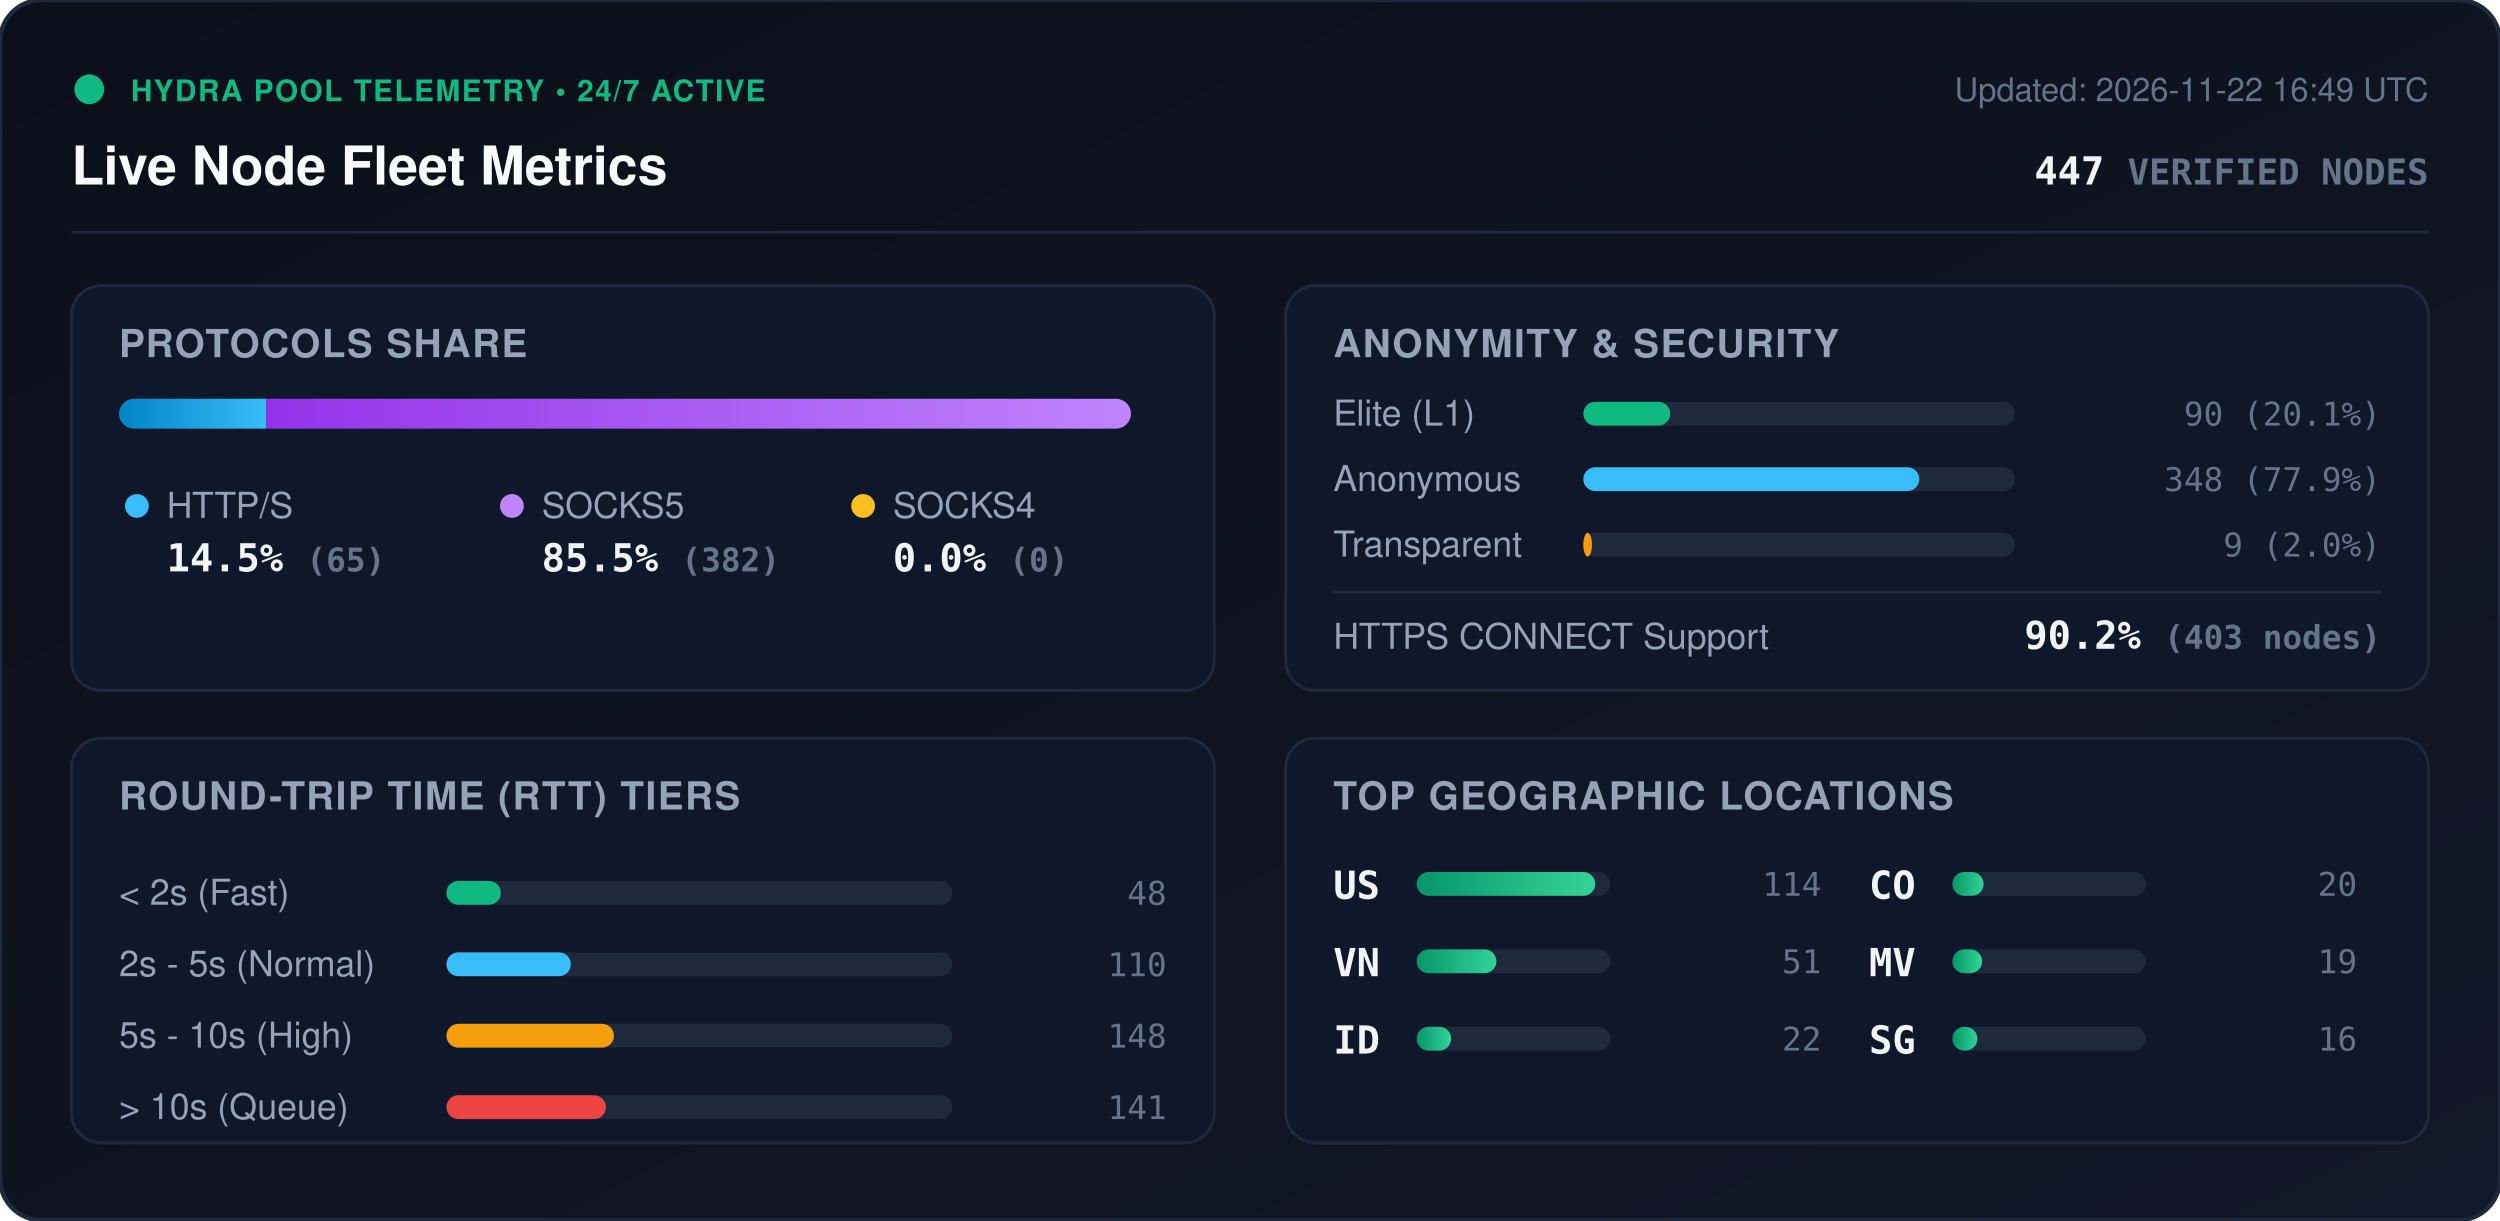
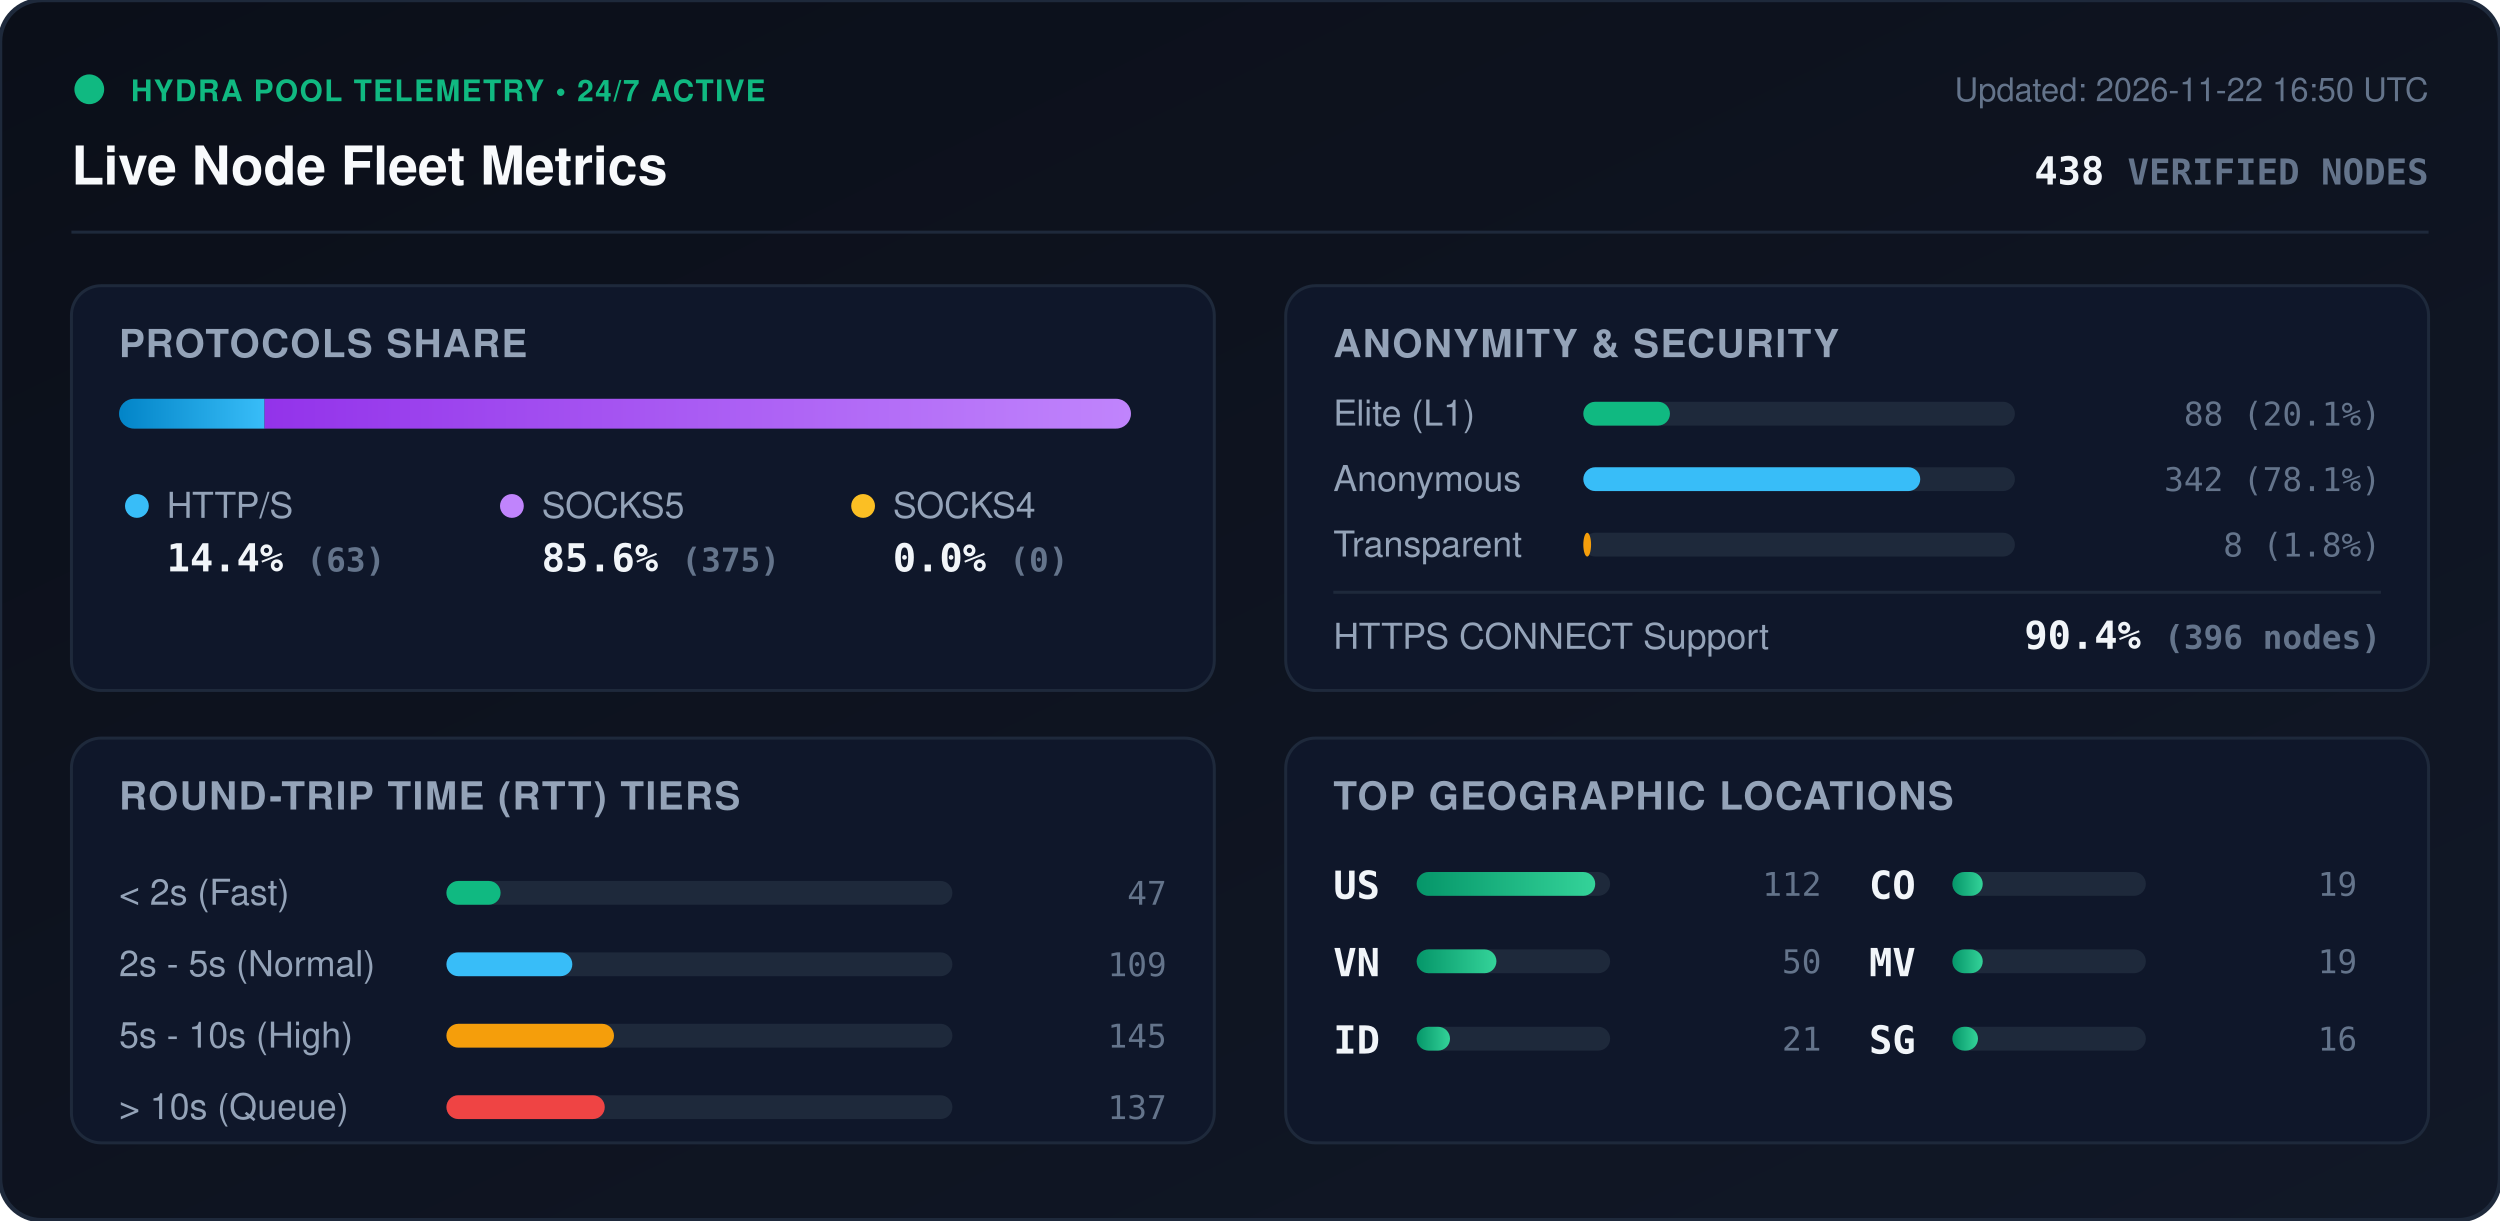
<svg xmlns="http://www.w3.org/2000/svg" viewBox="0 0 840 410" width="840" height="410" style="max-width: 100%; height: auto;">
  <defs>
    <linearGradient id="bg" x1="0%" y1="0%" x2="100%" y2="100%">
      <stop offset="0%" stop-color="#0b0f19" />
      <stop offset="100%" stop-color="#111827" />
    </linearGradient>
    <linearGradient id="bar-http" x1="0%" y1="0%" x2="100%" y2="0%">
      <stop offset="0%" stop-color="#0284c7" />
      <stop offset="100%" stop-color="#38bdf8" />
    </linearGradient>
    <linearGradient id="bar-socks5" x1="0%" y1="0%" x2="100%" y2="0%">
      <stop offset="0%" stop-color="#9333ea" />
      <stop offset="100%" stop-color="#c084fc" />
    </linearGradient>
    <linearGradient id="bar-socks4" x1="0%" y1="0%" x2="100%" y2="0%">
      <stop offset="0%" stop-color="#d97706" />
      <stop offset="100%" stop-color="#fbbf24" />
    </linearGradient>
    <linearGradient id="bar-green" x1="0%" y1="0%" x2="100%" y2="0%">
      <stop offset="0%" stop-color="#059669" />
      <stop offset="100%" stop-color="#34d399" />
    </linearGradient>
    <clipPath id="prog-track-clip">
      <rect width="340.0" height="10" rx="5" />
    </clipPath>
    <style>
      .title { font: 700 18px -apple-system, BlinkMacSystemFont, 'Segoe UI', Helvetica, Arial, sans-serif; fill: #f8fafc; }
      .sub { font: 500 11px -apple-system, BlinkMacSystemFont, 'Segoe UI', Helvetica, Arial, sans-serif; fill: #64748b; }
      .section-hdr { font: 600 13px -apple-system, BlinkMacSystemFont, 'Segoe UI', Helvetica, Arial, sans-serif; fill: #94a3b8; letter-spacing: 0.5px; }
      .metric-val { font: 700 13px -apple-system, BlinkMacSystemFont, 'Segoe UI', Helvetica, Arial, sans-serif; fill: #f1f5f9; }
      .metric-lbl { font: 500 12px -apple-system, BlinkMacSystemFont, 'Segoe UI', Helvetica, Arial, sans-serif; fill: #94a3b8; }
      .badge-txt { font: 700 10px -apple-system, BlinkMacSystemFont, 'Segoe UI', Helvetica, Arial, sans-serif; fill: #10b981; letter-spacing: 0.5px; }
      .mono { font-family: ui-monospace, SFMono-Regular, Menlo, Monaco, Consolas, monospace; }
      .pulse { animation: beacon 2s infinite ease-in-out; }
      @keyframes beacon { 0%, 100% { opacity: 1; } 50% { opacity: 0.35; } }
    </style>
  </defs>
  <rect width="840" height="410" rx="14" fill="url(#bg)" stroke="#1e293b" stroke-width="1.5" />
  <g transform="translate(24, 24)">
    <circle cx="6" cy="6" r="5" fill="#10b981" class="pulse" />
    <text x="20" y="10" class="badge-txt">HYDRA POOL TELEMETRY • 24/7 ACTIVE</text>
    <text x="0" y="38" class="title">Live Node Fleet Metrics</text>
-     <text x="792" y="10" text-anchor="end" class="sub">Updated: 2026-11-22 16:49 UTC</text>
-     <text x="792" y="38" text-anchor="end" class="metric-val mono" fill="#38bdf8">447 <tspan font-size="12" fill="#64748b">VERIFIED NODES</tspan>
+     <text x="792" y="10" text-anchor="end" class="sub">Updated: 2026-11-22 16:50 UTC</text>
+     <text x="792" y="38" text-anchor="end" class="metric-val mono" fill="#38bdf8">438 <tspan font-size="12" fill="#64748b">VERIFIED NODES</tspan>
    </text>
  </g>
  <line x1="24" y1="78" x2="816" y2="78" stroke="#1e293b" stroke-width="1" />
  <g transform="translate(24, 96)">
    <rect width="384" height="136" rx="10" fill="#0f172a" stroke="#1e293b" />
    <text x="16" y="24" class="section-hdr">PROTOCOLS SHARE</text>
    <g transform="translate(16, 38)">
      <rect width="340.0" height="10" rx="5" fill="#1e293b" />
      <g clip-path="url(#prog-track-clip)">
-         <rect x="0" width="49.4" height="10" fill="url(#bar-http)" />
-         <rect x="49.4" width="290.6" height="10" fill="url(#bar-socks5)" />
+         <rect x="0" width="48.9" height="10" fill="url(#bar-http)" />
+         <rect x="48.9" width="291.1" height="10" fill="url(#bar-socks5)" />
        <rect x="340.0" width="0.0" height="10" fill="url(#bar-socks4)" />
      </g>
    </g>
    <g transform="translate(16, 68)">
      <circle cx="6" cy="6" r="4" fill="#38bdf8" />
      <text x="16" y="10" class="metric-lbl">HTTP/S</text>
-       <text x="16" y="28" class="metric-val mono">14.5% <tspan font-size="11" fill="#64748b">(65)</tspan>
+       <text x="16" y="28" class="metric-val mono">14.4% <tspan font-size="11" fill="#64748b">(63)</tspan>
      </text>
      <circle cx="132" cy="6" r="4" fill="#c084fc" />
      <text x="142" y="10" class="metric-lbl">SOCKS5</text>
-       <text x="142" y="28" class="metric-val mono">85.5% <tspan font-size="11" fill="#64748b">(382)</tspan>
+       <text x="142" y="28" class="metric-val mono">85.6% <tspan font-size="11" fill="#64748b">(375)</tspan>
      </text>
      <circle cx="250" cy="6" r="4" fill="#fbbf24" />
      <text x="260" y="10" class="metric-lbl">SOCKS4</text>
      <text x="260" y="28" class="metric-val mono">0.0% <tspan font-size="11" fill="#64748b">(0)</tspan>
      </text>
    </g>
  </g>
  <g transform="translate(432, 96)">
    <rect width="384" height="136" rx="10" fill="#0f172a" stroke="#1e293b" />
    <text x="16" y="24" class="section-hdr">ANONYMITY &amp; SECURITY</text>
    <text x="16" y="47" class="metric-lbl">Elite (L1)</text>
    <rect x="100" y="39" width="145.0" height="8" rx="4" fill="#1e293b" />
-     <rect x="100" y="39" width="29.2" height="8" rx="4" fill="#10b981" />
-     <text x="368" y="47" text-anchor="end" class="mono sub" fill="#e2e8f0">90 (20.1%)</text>
+     <rect x="100" y="39" width="29.1" height="8" rx="4" fill="#10b981" />
+     <text x="368" y="47" text-anchor="end" class="mono sub" fill="#e2e8f0">88 (20.1%)</text>
    <text x="16" y="69" class="metric-lbl">Anonymous</text>
    <rect x="100" y="61" width="145.0" height="8" rx="4" fill="#1e293b" />
-     <rect x="100" y="61" width="112.9" height="8" rx="4" fill="#38bdf8" />
-     <text x="368" y="69" text-anchor="end" class="mono sub" fill="#e2e8f0">348 (77.9%)</text>
+     <rect x="100" y="61" width="113.2" height="8" rx="4" fill="#38bdf8" />
+     <text x="368" y="69" text-anchor="end" class="mono sub" fill="#e2e8f0">342 (78.1%)</text>
    <text x="16" y="91" class="metric-lbl">Transparent</text>
    <rect x="100" y="83" width="145.0" height="8" rx="4" fill="#1e293b" />
-     <rect x="100" y="83" width="2.9" height="8" rx="4" fill="#f59e0b" />
-     <text x="368" y="91" text-anchor="end" class="mono sub" fill="#e2e8f0">9 (2.0%)</text>
+     <rect x="100" y="83" width="2.6" height="8" rx="4" fill="#f59e0b" />
+     <text x="368" y="91" text-anchor="end" class="mono sub" fill="#e2e8f0">8 (1.8%)</text>
    <line x1="16" y1="103" x2="368" y2="103" stroke="#1e293b" stroke-width="1" />
    <text x="16" y="122" class="metric-lbl">HTTPS CONNECT Support</text>
-     <text x="368" y="122" text-anchor="end" class="metric-val mono" fill="#34d399">90.2% <tspan font-size="11" fill="#64748b">(403 nodes)</tspan>
+     <text x="368" y="122" text-anchor="end" class="metric-val mono" fill="#34d399">90.4% <tspan font-size="11" fill="#64748b">(396 nodes)</tspan>
    </text>
  </g>
  <g transform="translate(24, 248)">
    <rect width="384" height="136" rx="10" fill="#0f172a" stroke="#1e293b" />
    <text x="16" y="24" class="section-hdr">ROUND-TRIP TIME (RTT) TIERS</text>
    <g transform="translate(16, 42)">
      <text x="0" y="14" class="metric-lbl">&lt; 2s (Fast)</text>
      <rect x="110" y="6" width="170" height="8" rx="4" fill="#1e293b" />
-       <rect x="110" y="6" width="18.3" height="8" rx="4" fill="#10b981" />
-       <text x="352" y="14" text-anchor="end" class="mono sub">48</text>
+       <rect x="110" y="6" width="18.2" height="8" rx="4" fill="#10b981" />
+       <text x="352" y="14" text-anchor="end" class="mono sub">47</text>
      <text x="0" y="38" class="metric-lbl">2s - 5s (Normal)</text>
      <rect x="110" y="30" width="170" height="8" rx="4" fill="#1e293b" />
-       <rect x="110" y="30" width="41.8" height="8" rx="4" fill="#38bdf8" />
-       <text x="352" y="38" text-anchor="end" class="mono sub">110</text>
+       <rect x="110" y="30" width="42.3" height="8" rx="4" fill="#38bdf8" />
+       <text x="352" y="38" text-anchor="end" class="mono sub">109</text>
      <text x="0" y="62" class="metric-lbl">5s - 10s (High)</text>
      <rect x="110" y="54" width="170" height="8" rx="4" fill="#1e293b" />
      <rect x="110" y="54" width="56.3" height="8" rx="4" fill="#f59e0b" />
-       <text x="352" y="62" text-anchor="end" class="mono sub">148</text>
+       <text x="352" y="62" text-anchor="end" class="mono sub">145</text>
      <text x="0" y="86" class="metric-lbl">&gt; 10s (Queue)</text>
      <rect x="110" y="78" width="170" height="8" rx="4" fill="#1e293b" />
-       <rect x="110" y="78" width="53.6" height="8" rx="4" fill="#ef4444" />
-       <text x="352" y="86" text-anchor="end" class="mono sub">141</text>
+       <rect x="110" y="78" width="53.2" height="8" rx="4" fill="#ef4444" />
+       <text x="352" y="86" text-anchor="end" class="mono sub">137</text>
    </g>
  </g>
  <g transform="translate(432, 248)">
    <rect width="384" height="136" rx="10" fill="#0f172a" stroke="#1e293b" />
    <text x="16" y="24" class="section-hdr">TOP GEOGRAPHIC LOCATIONS</text>
    <g transform="translate(16, 42)">
      <g transform="translate(0, 0)">
        <text x="0" y="12" class="mono metric-val" font-size="12">US</text>
        <rect x="28" y="3" width="65" height="8" rx="4" fill="#1e293b" />
        <rect x="28" y="3" width="60.0" height="8" rx="4" fill="url(#bar-green)" />
-         <text x="164" y="11" text-anchor="end" class="mono sub">114</text>
+         <text x="164" y="11" text-anchor="end" class="mono sub">112</text>
      </g>
      <g transform="translate(0, 26)">
        <text x="0" y="12" class="mono metric-val" font-size="12">VN</text>
        <rect x="28" y="3" width="65" height="8" rx="4" fill="#1e293b" />
        <rect x="28" y="3" width="26.8" height="8" rx="4" fill="url(#bar-green)" />
-         <text x="164" y="11" text-anchor="end" class="mono sub">51</text>
+         <text x="164" y="11" text-anchor="end" class="mono sub">50</text>
      </g>
      <g transform="translate(0, 52)">
        <text x="0" y="12" class="mono metric-val" font-size="12">ID</text>
        <rect x="28" y="3" width="65" height="8" rx="4" fill="#1e293b" />
-         <rect x="28" y="3" width="11.6" height="8" rx="4" fill="url(#bar-green)" />
-         <text x="164" y="11" text-anchor="end" class="mono sub">22</text>
+         <rect x="28" y="3" width="11.2" height="8" rx="4" fill="url(#bar-green)" />
+         <text x="164" y="11" text-anchor="end" class="mono sub">21</text>
      </g>
      <g transform="translate(180, 0)">
        <text x="0" y="12" class="mono metric-val" font-size="12">CO</text>
        <rect x="28" y="3" width="65" height="8" rx="4" fill="#1e293b" />
-         <rect x="28" y="3" width="10.5" height="8" rx="4" fill="url(#bar-green)" />
-         <text x="164" y="11" text-anchor="end" class="mono sub">20</text>
+         <rect x="28" y="3" width="10.2" height="8" rx="4" fill="url(#bar-green)" />
+         <text x="164" y="11" text-anchor="end" class="mono sub">19</text>
      </g>
      <g transform="translate(180, 26)">
        <text x="0" y="12" class="mono metric-val" font-size="12">MV</text>
        <rect x="28" y="3" width="65" height="8" rx="4" fill="#1e293b" />
-         <rect x="28" y="3" width="10.0" height="8" rx="4" fill="url(#bar-green)" />
+         <rect x="28" y="3" width="10.2" height="8" rx="4" fill="url(#bar-green)" />
        <text x="164" y="11" text-anchor="end" class="mono sub">19</text>
      </g>
      <g transform="translate(180, 52)">
        <text x="0" y="12" class="mono metric-val" font-size="12">SG</text>
        <rect x="28" y="3" width="65" height="8" rx="4" fill="#1e293b" />
-         <rect x="28" y="3" width="8.4" height="8" rx="4" fill="url(#bar-green)" />
+         <rect x="28" y="3" width="8.6" height="8" rx="4" fill="url(#bar-green)" />
        <text x="164" y="11" text-anchor="end" class="mono sub">16</text>
      </g>
    </g>
  </g>
</svg>
